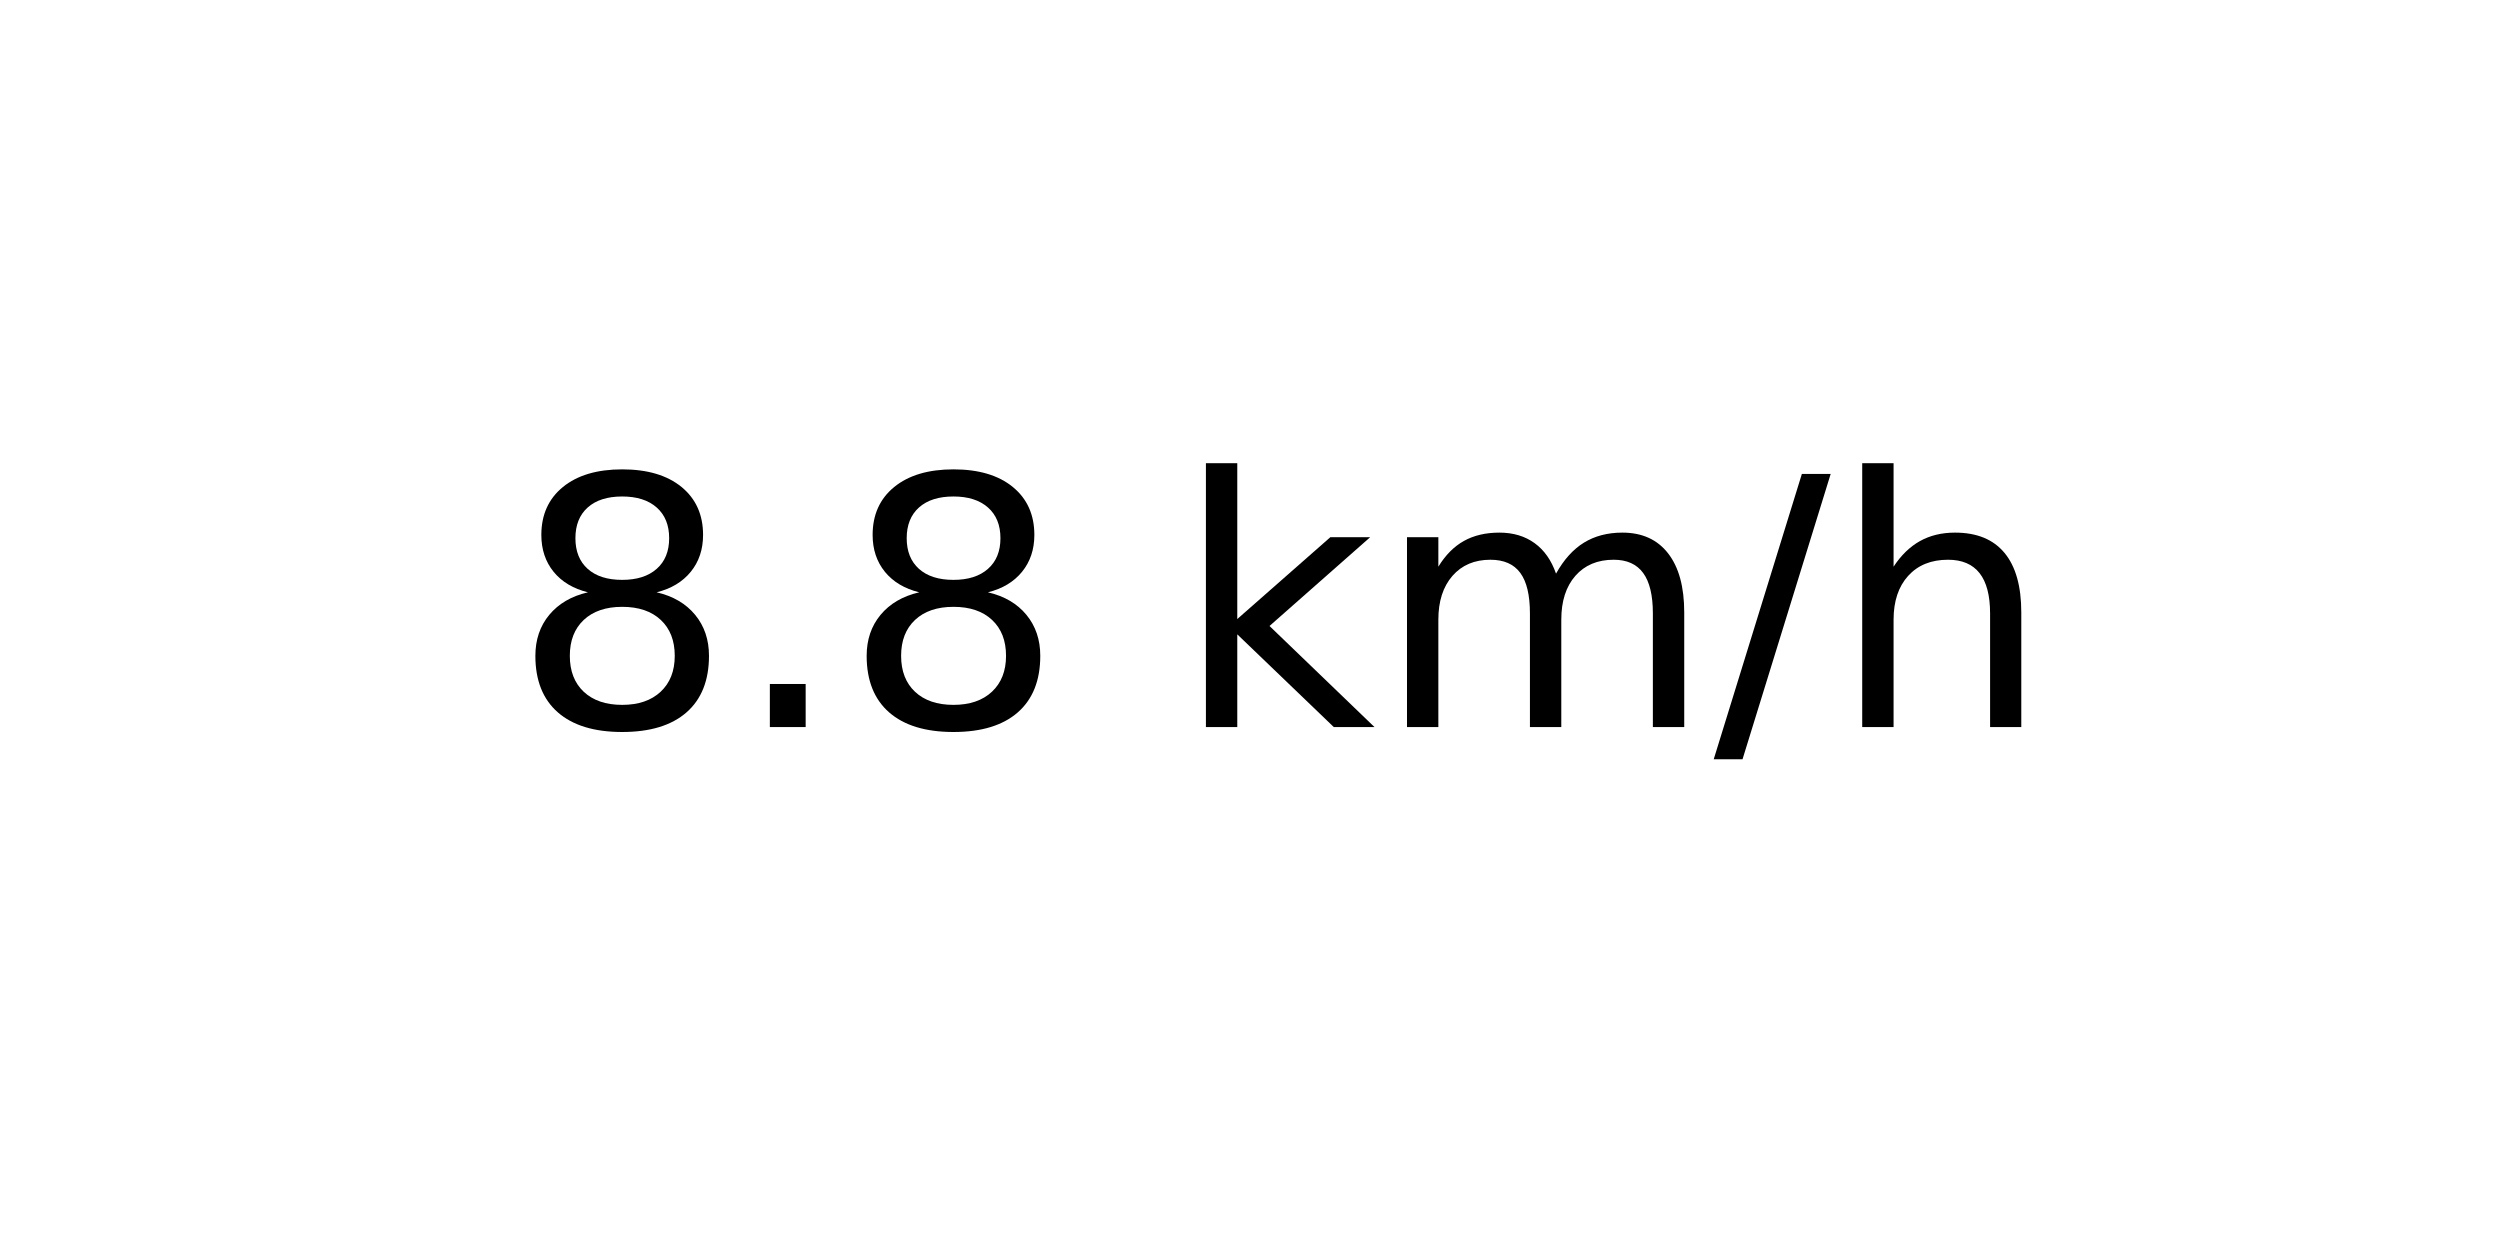
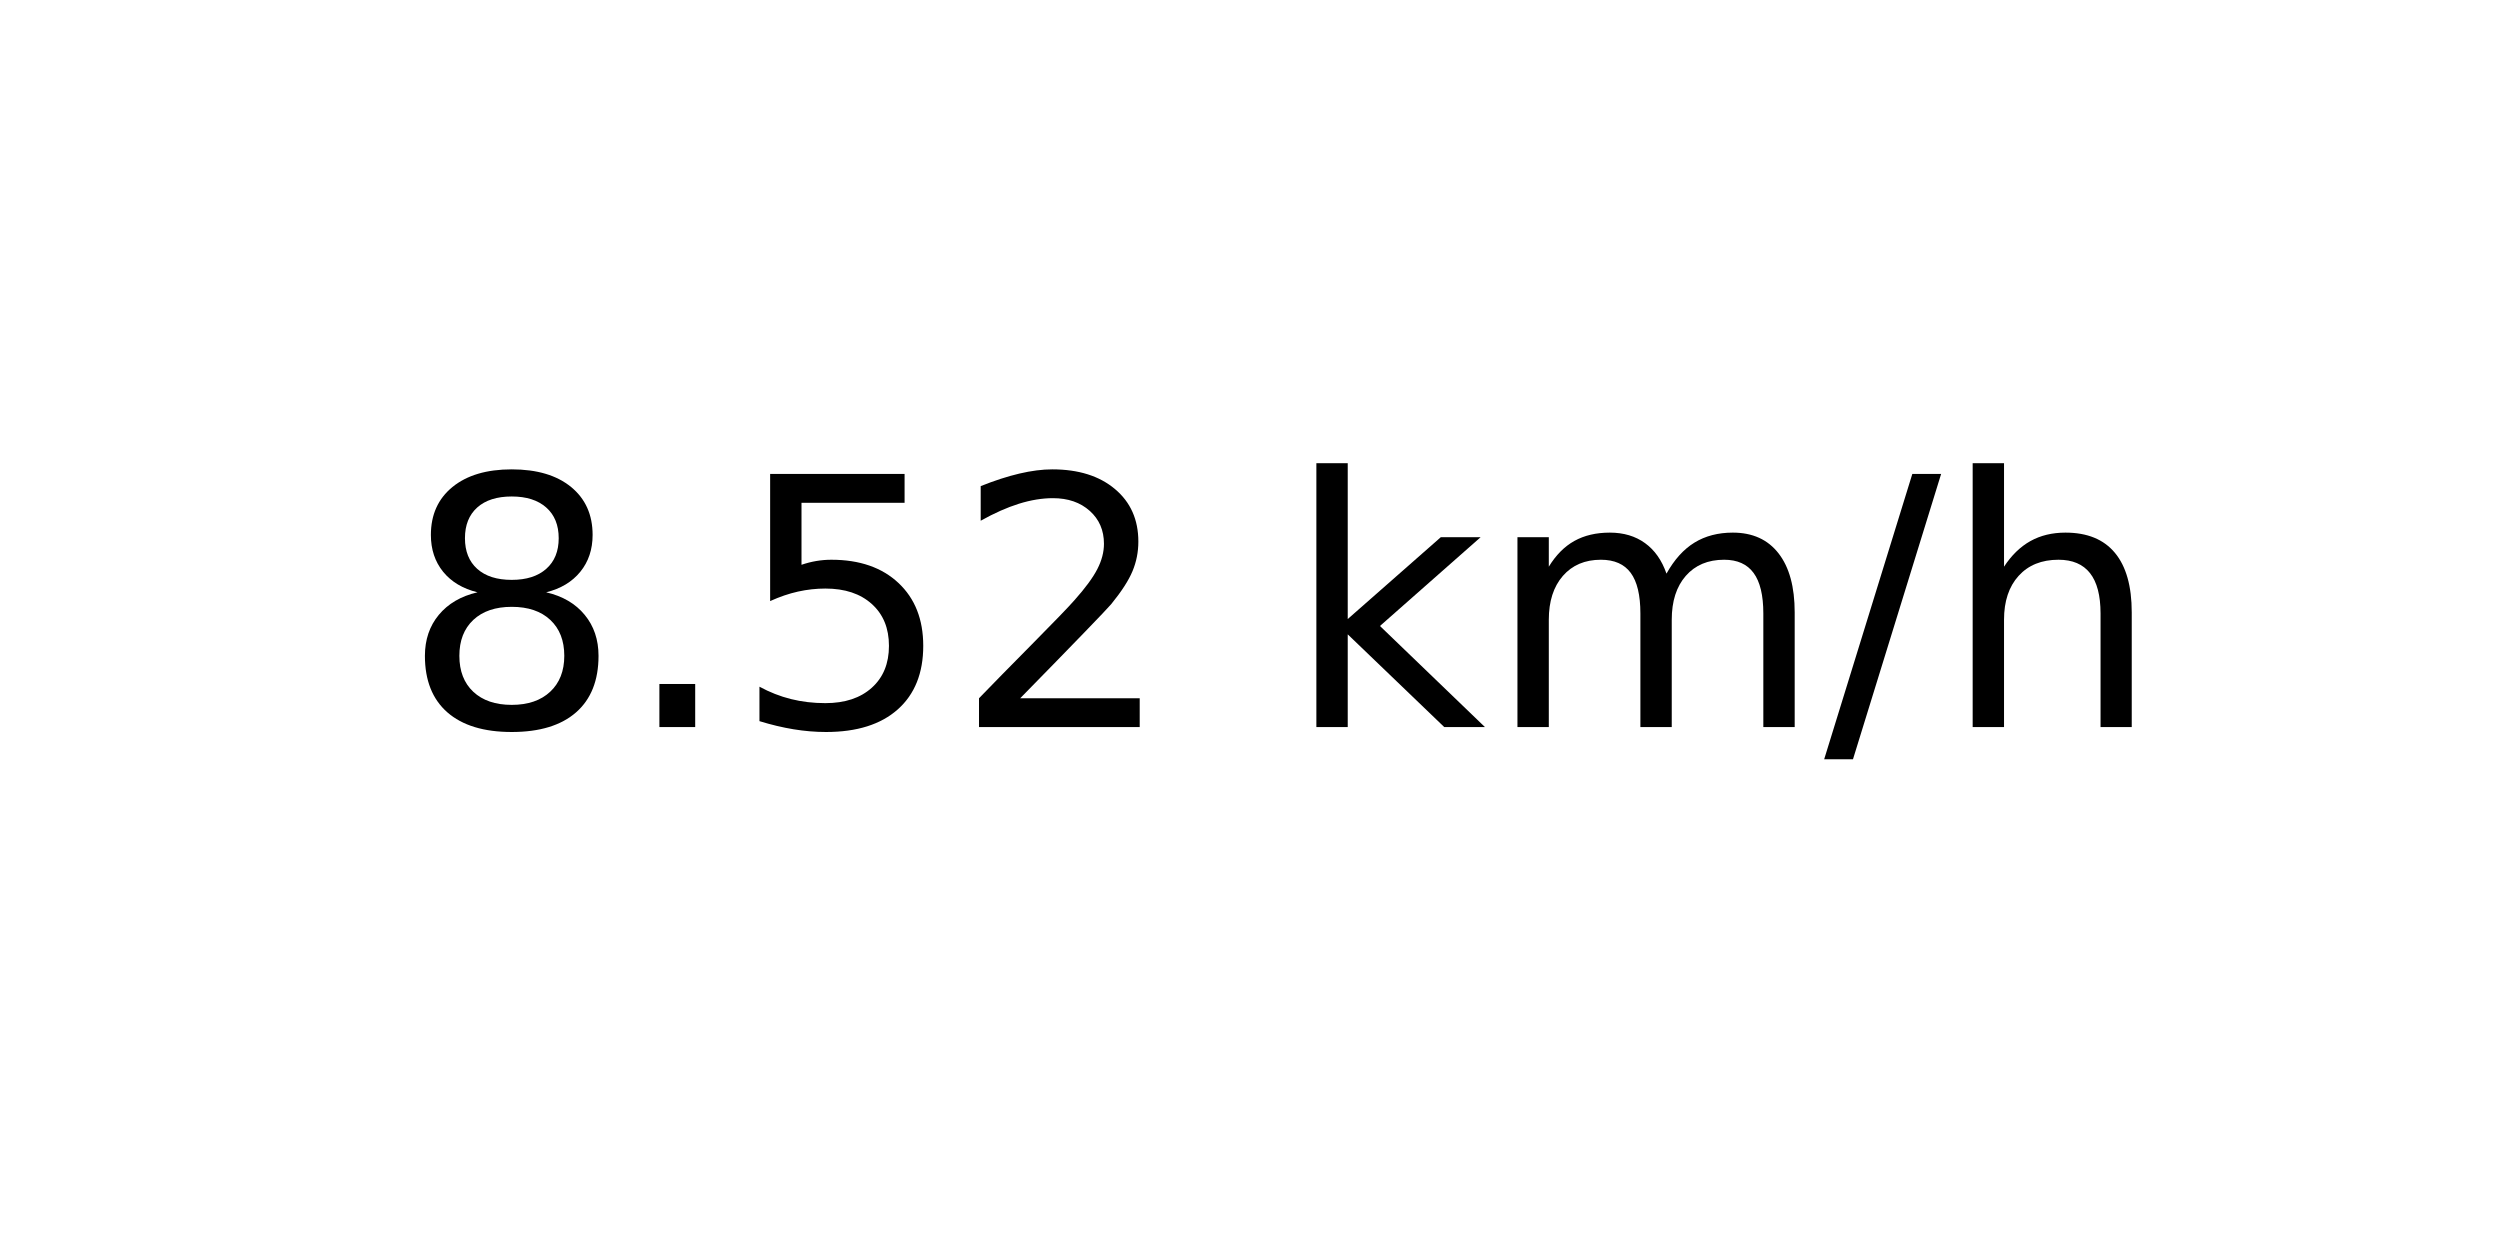
<svg xmlns="http://www.w3.org/2000/svg" xmlns:xlink="http://www.w3.org/1999/xlink" width="72pt" height="36pt" viewBox="0 0 72 36" version="1.1">
  <defs>
    <style type="text/css">*{stroke-linejoin: round; stroke-linecap: butt}</style>
  </defs>
  <g id="figure_1">
    <g id="axes_1">
      <g id="text_1">
-         <g transform="translate(14.74062 20.93937) scale(0.1 -0.1)">
+         <g transform="translate(11.55937 20.93937) scale(0.1 -0.1)">
          <defs>
            <path id="DejaVuSans-38" d="M 2034 2216  Q 1584 2216 1326 1975  Q 1069 1734 1069 1313  Q 1069 891 1326 650  Q 1584 409 2034 409  Q 2484 409 2743 651  Q 3003 894 3003 1313  Q 3003 1734 2745 1975  Q 2488 2216 2034 2216  z M 1403 2484  Q 997 2584 770 2862  Q 544 3141 544 3541  Q 544 4100 942 4425  Q 1341 4750 2034 4750  Q 2731 4750 3128 4425  Q 3525 4100 3525 3541  Q 3525 3141 3298 2862  Q 3072 2584 2669 2484  Q 3125 2378 3379 2068  Q 3634 1759 3634 1313  Q 3634 634 3220 271  Q 2806 -91 2034 -91  Q 1263 -91 848 271  Q 434 634 434 1313  Q 434 1759 690 2068  Q 947 2378 1403 2484  z M 1172 3481  Q 1172 3119 1398 2916  Q 1625 2713 2034 2713  Q 2441 2713 2670 2916  Q 2900 3119 2900 3481  Q 2900 3844 2670 4047  Q 2441 4250 2034 4250  Q 1625 4250 1398 4047  Q 1172 3844 1172 3481  z " transform="scale(0.015625)" />
            <path id="DejaVuSans-2e" d="M 684 794  L 1344 794  L 1344 0  L 684 0  L 684 794  z " transform="scale(0.015625)" />
+             <path id="DejaVuSans-35" d="M 691 4666  L 3169 4666  L 3169 4134  L 1269 4134  L 1269 2991  Q 1406 3038 1543 3061  Q 1681 3084 1819 3084  Q 2600 3084 3056 2656  Q 3513 2228 3513 1497  Q 3513 744 3044 326  Q 2575 -91 1722 -91  Q 1428 -91 1123 -41  Q 819 9 494 109  L 494 744  Q 775 591 1075 516  Q 1375 441 1709 441  Q 2250 441 2565 725  Q 2881 1009 2881 1497  Q 2881 1984 2565 2268  Q 2250 2553 1709 2553  Q 1456 2553 1204 2497  Q 953 2441 691 2322  L 691 4666  z " transform="scale(0.015625)" />
+             <path id="DejaVuSans-32" d="M 1228 531  L 3431 531  L 3431 0  L 469 0  L 469 531  Q 828 903 1448 1529  Q 2069 2156 2228 2338  Q 2531 2678 2651 2914  Q 2772 3150 2772 3378  Q 2772 3750 2511 3984  Q 2250 4219 1831 4219  Q 1534 4219 1204 4116  Q 875 4013 500 3803  L 500 4441  Q 881 4594 1212 4672  Q 1544 4750 1819 4750  Q 2544 4750 2975 4387  Q 3406 4025 3406 3419  Q 3406 3131 3298 2873  Q 3191 2616 2906 2266  Q 2828 2175 2409 1742  Q 1991 1309 1228 531  z " transform="scale(0.015625)" />
            <path id="DejaVuSans-20" transform="scale(0.015625)" />
            <path id="DejaVuSans-6b" d="M 581 4863  L 1159 4863  L 1159 1991  L 2875 3500  L 3609 3500  L 1753 1863  L 3688 0  L 2938 0  L 1159 1709  L 1159 0  L 581 0  L 581 4863  z " transform="scale(0.015625)" />
            <path id="DejaVuSans-6d" d="M 3328 2828  Q 3544 3216 3844 3400  Q 4144 3584 4550 3584  Q 5097 3584 5394 3201  Q 5691 2819 5691 2113  L 5691 0  L 5113 0  L 5113 2094  Q 5113 2597 4934 2840  Q 4756 3084 4391 3084  Q 3944 3084 3684 2787  Q 3425 2491 3425 1978  L 3425 0  L 2847 0  L 2847 2094  Q 2847 2600 2669 2842  Q 2491 3084 2119 3084  Q 1678 3084 1418 2786  Q 1159 2488 1159 1978  L 1159 0  L 581 0  L 581 3500  L 1159 3500  L 1159 2956  Q 1356 3278 1631 3431  Q 1906 3584 2284 3584  Q 2666 3584 2933 3390  Q 3200 3197 3328 2828  z " transform="scale(0.015625)" />
            <path id="DejaVuSans-2f" d="M 1625 4666  L 2156 4666  L 531 -594  L 0 -594  L 1625 4666  z " transform="scale(0.015625)" />
            <path id="DejaVuSans-68" d="M 3513 2113  L 3513 0  L 2938 0  L 2938 2094  Q 2938 2591 2744 2837  Q 2550 3084 2163 3084  Q 1697 3084 1428 2787  Q 1159 2491 1159 1978  L 1159 0  L 581 0  L 581 4863  L 1159 4863  L 1159 2956  Q 1366 3272 1645 3428  Q 1925 3584 2291 3584  Q 2894 3584 3203 3211  Q 3513 2838 3513 2113  z " transform="scale(0.015625)" />
          </defs>
          <use xlink:href="#DejaVuSans-38" />
          <use xlink:href="#DejaVuSans-2e" x="63.623" />
-           <use xlink:href="#DejaVuSans-38" x="95.41" />
-           <use xlink:href="#DejaVuSans-20" x="159.033" />
-           <use xlink:href="#DejaVuSans-6b" x="190.82" />
-           <use xlink:href="#DejaVuSans-6d" x="248.73" />
-           <use xlink:href="#DejaVuSans-2f" x="346.143" />
-           <use xlink:href="#DejaVuSans-68" x="379.834" />
+           <use xlink:href="#DejaVuSans-35" x="95.41" />
+           <use xlink:href="#DejaVuSans-32" x="159.033" />
+           <use xlink:href="#DejaVuSans-20" x="222.656" />
+           <use xlink:href="#DejaVuSans-6b" x="254.443" />
+           <use xlink:href="#DejaVuSans-6d" x="312.354" />
+           <use xlink:href="#DejaVuSans-2f" x="409.766" />
+           <use xlink:href="#DejaVuSans-68" x="443.457" />
        </g>
      </g>
    </g>
  </g>
</svg>
